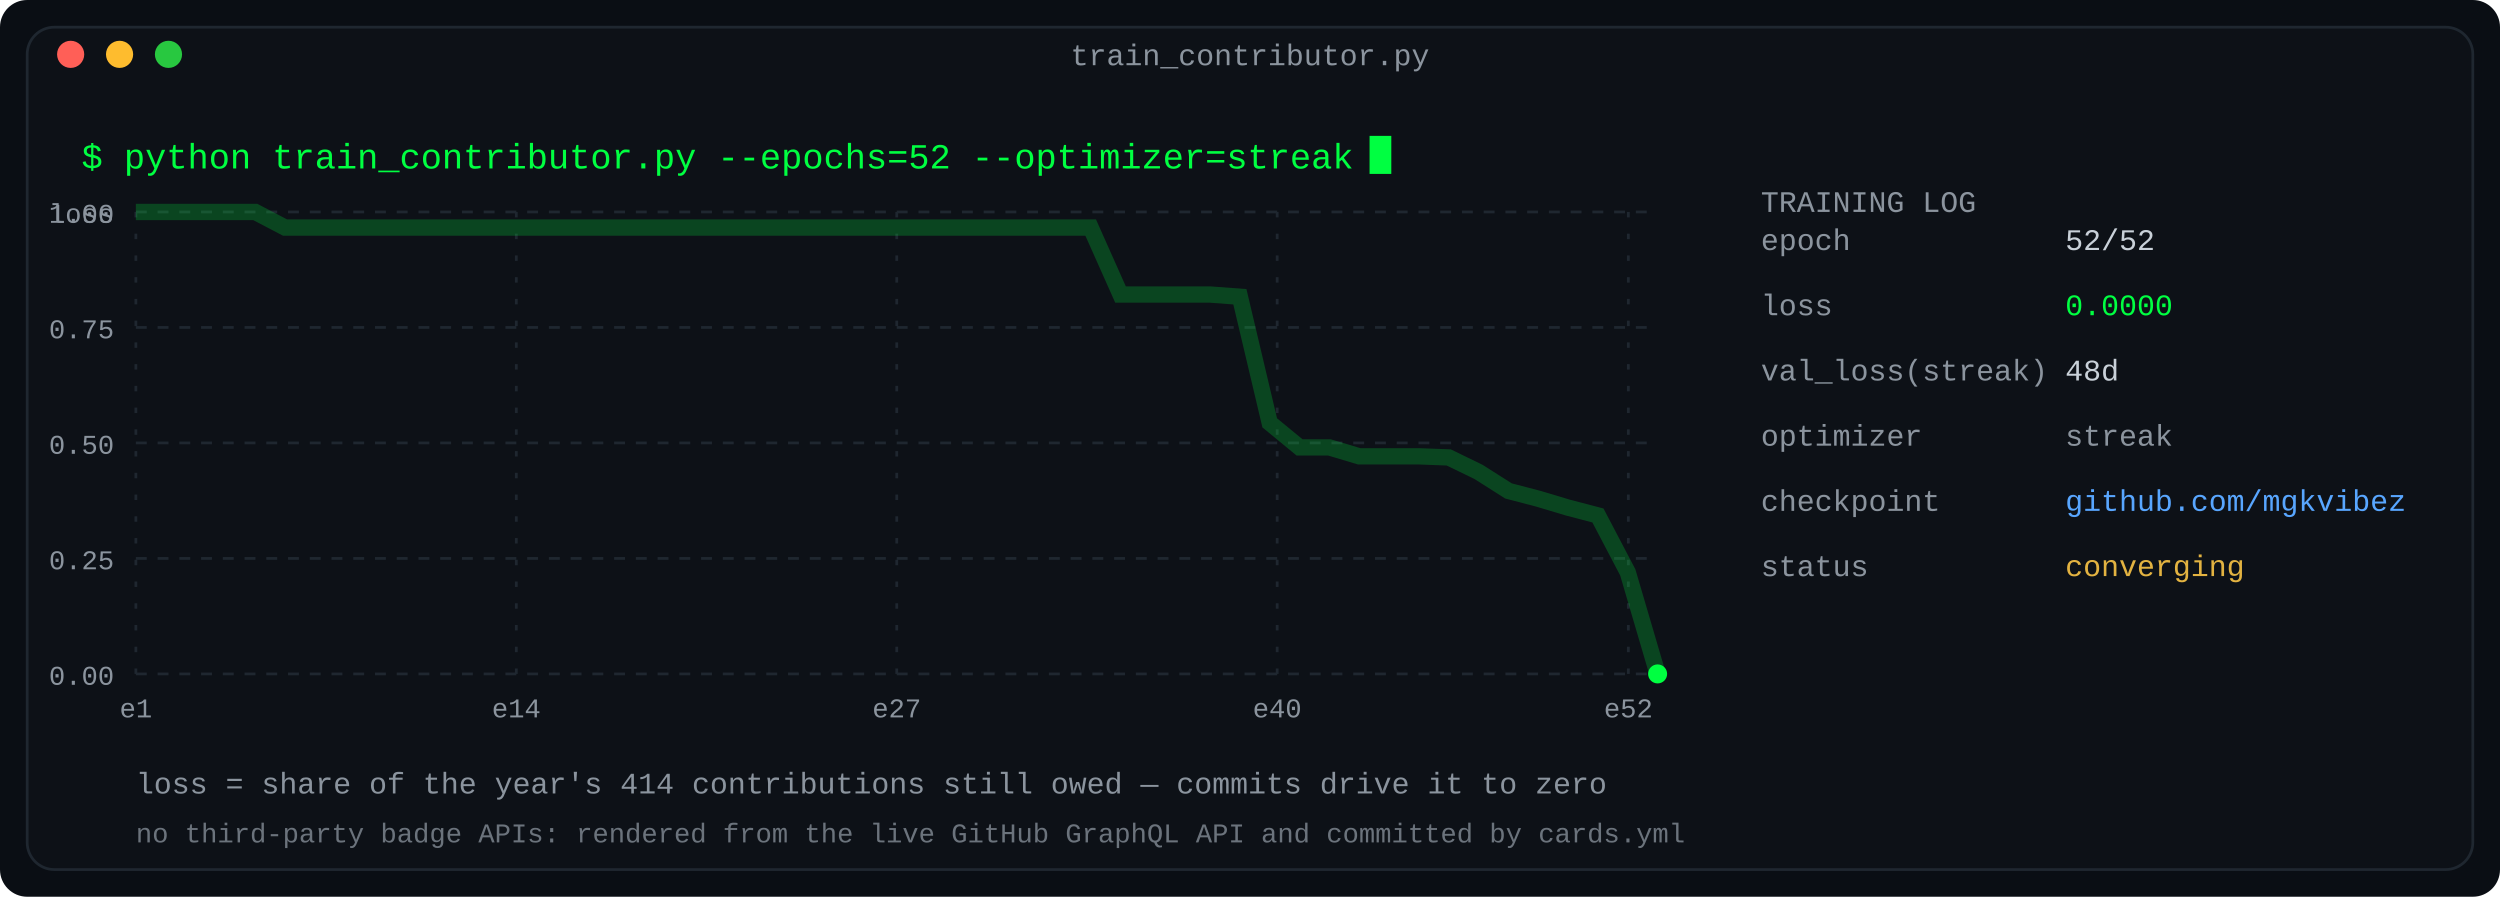
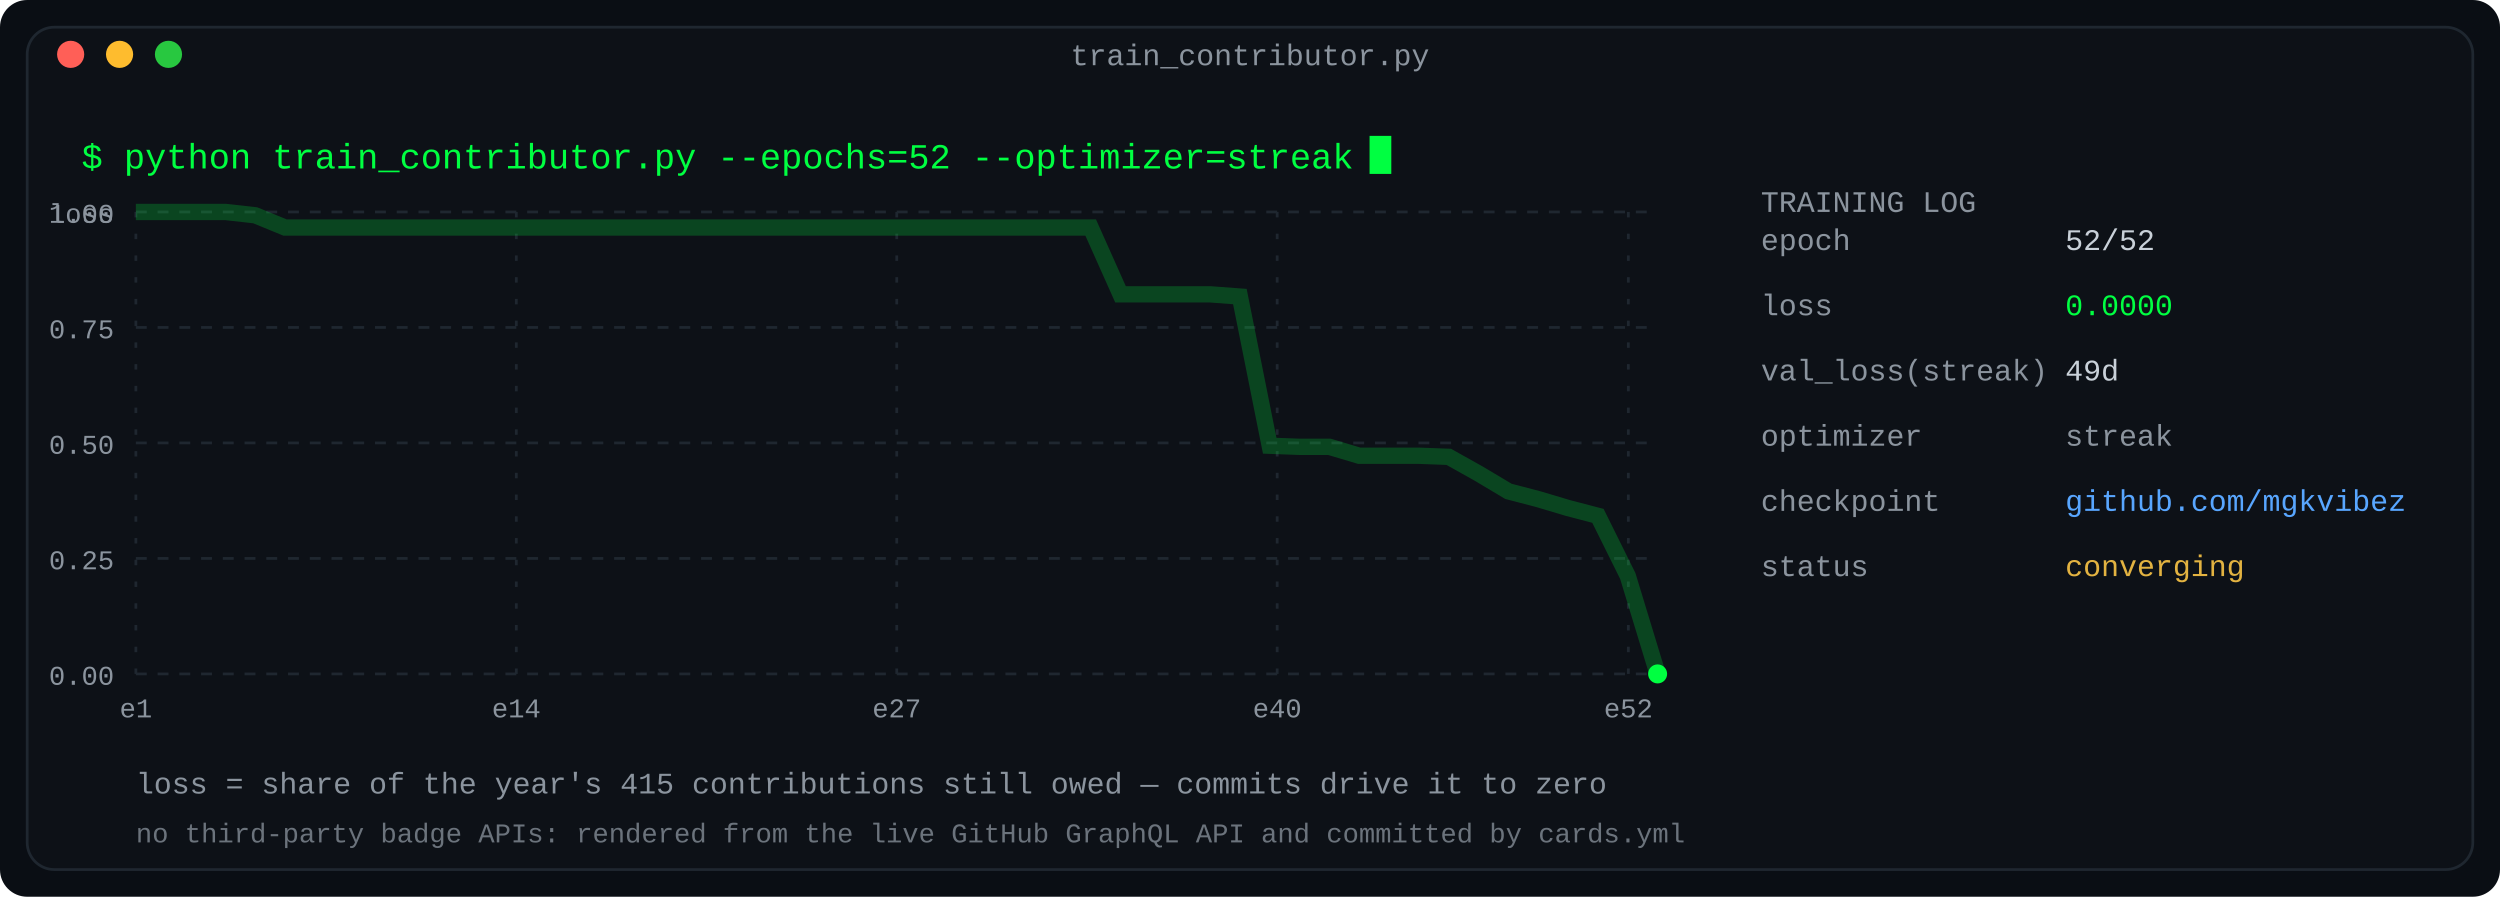
<svg xmlns="http://www.w3.org/2000/svg" width="920" height="330" viewBox="0 0 920 330" role="img" aria-label="Training log: a year of contributions as a converging loss curve">
  <defs>
    <linearGradient id="fade" x1="0" y1="0" x2="1" y2="0">
      <stop offset="0" stop-color="#0d1117" />
      <stop offset="1" stop-color="#0d1117" />
    </linearGradient>
  </defs>
  <rect width="920" height="330" rx="10" fill="#0a0e14" />
  <rect x="10" y="10" width="900" height="310" rx="10" fill="#0d1117" stroke="#1f2730" stroke-width="1" />
  <text x="460.0" y="24" fill="#8b949e" font-family="ui-monospace, SFMono-Regular, 'SF Mono', Menlo, Consolas, 'Liberation Mono', monospace" font-size="11" text-anchor="middle">train_contributor.py</text>
  <circle cx="26" cy="20" r="5" fill="#ff5f57" />
  <circle cx="44" cy="20" r="5" fill="#febc2e" />
  <circle cx="62" cy="20" r="5" fill="#28c840" />
  <text x="30" y="62" fill="#00ff41" font-family="ui-monospace, SFMono-Regular, 'SF Mono', Menlo, Consolas, 'Liberation Mono', monospace" font-size="13" text-anchor="start" font-weight="normal">$ python train_contributor.py --epochs=52 --optimizer=streak</text>
  <rect x="504.0" y="50" width="8" height="14" fill="#00ff41">
    <animate attributeName="opacity" values="1;0" keyTimes="0;0.5" calcMode="discrete" dur="1.1s" repeatCount="indefinite" />
  </rect>
  <line x1="50" y1="78.0" x2="610" y2="78.0" stroke="#1f2730" stroke-width="1" stroke-dasharray="4 4" />
  <text x="42" y="82.0" fill="#8b949e" font-family="ui-monospace, SFMono-Regular, 'SF Mono', Menlo, Consolas, 'Liberation Mono', monospace" font-size="10" text-anchor="end" font-weight="normal">1.00</text>
  <line x1="50" y1="120.5" x2="610" y2="120.5" stroke="#1f2730" stroke-width="1" stroke-dasharray="4 4" />
  <text x="42" y="124.5" fill="#8b949e" font-family="ui-monospace, SFMono-Regular, 'SF Mono', Menlo, Consolas, 'Liberation Mono', monospace" font-size="10" text-anchor="end" font-weight="normal">0.75</text>
  <line x1="50" y1="163.0" x2="610" y2="163.0" stroke="#1f2730" stroke-width="1" stroke-dasharray="4 4" />
  <text x="42" y="167.0" fill="#8b949e" font-family="ui-monospace, SFMono-Regular, 'SF Mono', Menlo, Consolas, 'Liberation Mono', monospace" font-size="10" text-anchor="end" font-weight="normal">0.50</text>
  <line x1="50" y1="205.5" x2="610" y2="205.5" stroke="#1f2730" stroke-width="1" stroke-dasharray="4 4" />
  <text x="42" y="209.5" fill="#8b949e" font-family="ui-monospace, SFMono-Regular, 'SF Mono', Menlo, Consolas, 'Liberation Mono', monospace" font-size="10" text-anchor="end" font-weight="normal">0.25</text>
  <line x1="50" y1="248.0" x2="610" y2="248.0" stroke="#1f2730" stroke-width="1" stroke-dasharray="4 4" />
  <text x="42" y="252.0" fill="#8b949e" font-family="ui-monospace, SFMono-Regular, 'SF Mono', Menlo, Consolas, 'Liberation Mono', monospace" font-size="10" text-anchor="end" font-weight="normal">0.00</text>
  <text x="42" y="82" fill="#8b949e" font-family="ui-monospace, SFMono-Regular, 'SF Mono', Menlo, Consolas, 'Liberation Mono', monospace" font-size="10" text-anchor="end" font-weight="normal">loss</text>
  <line x1="50.0" y1="78" x2="50.0" y2="248" stroke="#1f2730" stroke-width="1" stroke-dasharray="2 6" />
  <text x="50.0" y="264" fill="#8b949e" font-family="ui-monospace, SFMono-Regular, 'SF Mono', Menlo, Consolas, 'Liberation Mono', monospace" font-size="10" text-anchor="middle" font-weight="normal">e1</text>
  <line x1="190.0" y1="78" x2="190.0" y2="248" stroke="#1f2730" stroke-width="1" stroke-dasharray="2 6" />
  <text x="190.0" y="264" fill="#8b949e" font-family="ui-monospace, SFMono-Regular, 'SF Mono', Menlo, Consolas, 'Liberation Mono', monospace" font-size="10" text-anchor="middle" font-weight="normal">e14</text>
  <line x1="330.0" y1="78" x2="330.0" y2="248" stroke="#1f2730" stroke-width="1" stroke-dasharray="2 6" />
  <text x="330.0" y="264" fill="#8b949e" font-family="ui-monospace, SFMono-Regular, 'SF Mono', Menlo, Consolas, 'Liberation Mono', monospace" font-size="10" text-anchor="middle" font-weight="normal">e27</text>
  <line x1="470.0" y1="78" x2="470.0" y2="248" stroke="#1f2730" stroke-width="1" stroke-dasharray="2 6" />
  <text x="470.0" y="264" fill="#8b949e" font-family="ui-monospace, SFMono-Regular, 'SF Mono', Menlo, Consolas, 'Liberation Mono', monospace" font-size="10" text-anchor="middle" font-weight="normal">e40</text>
  <line x1="599.231" y1="78" x2="599.231" y2="248" stroke="#1f2730" stroke-width="1" stroke-dasharray="2 6" />
  <text x="599.231" y="264" fill="#8b949e" font-family="ui-monospace, SFMono-Regular, 'SF Mono', Menlo, Consolas, 'Liberation Mono', monospace" font-size="10" text-anchor="middle" font-weight="normal">e52</text>
-   <polyline fill="none" stroke="#00ff41" stroke-width="6" points="50.0,78.0 60.98,78.0 71.961,78.0 82.941,78.0 93.922,78.0 104.902,83.749 115.882,83.749 126.863,83.749 137.843,83.749 148.824,83.749 159.804,83.749 170.784,83.749 181.765,83.749 192.745,83.749 203.725,83.749 214.706,83.749 225.686,83.749 236.667,83.749 247.647,83.749 258.627,83.749 269.608,83.749 280.588,83.749 291.569,83.749 302.549,83.749 313.529,83.749 324.51,83.749 335.49,83.749 346.471,83.749 357.451,83.749 368.431,83.749 379.412,83.749 390.392,83.749 401.373,83.749 412.353,108.386 423.333,108.386 434.314,108.386 445.294,108.386 456.275,109.208 467.255,155.609 478.235,164.643 489.216,164.643 500.196,167.928 511.176,167.928 522.157,167.928 533.137,168.338 544.118,173.676 555.098,180.657 566.078,183.531 577.059,186.816 588.039,189.691 599.02,210.633 610.0,248.0" opacity="0.22" />
-   <polyline fill="none" stroke="#00ff41" stroke-width="1.6" points="50.0,78.0 61.0,78.0 72.0,78.0 82.9,78.0 93.9,78.0 104.9,83.7 115.9,83.7 126.9,83.7 137.8,83.7 148.8,83.7 159.8,83.7 170.8,83.7 181.8,83.7 192.7,83.7 203.7,83.7 214.7,83.7 225.7,83.7 236.7,83.7 247.6,83.7 258.6,83.7 269.6,83.7 280.6,83.7 291.6,83.7 302.5,83.7 313.5,83.7 324.5,83.7 335.5,83.7 346.5,83.7 357.5,83.7 368.4,83.7 379.4,83.7 390.4,83.7 401.4,83.7 412.4,108.4 423.3,108.4 434.3,108.4 445.3,108.4 456.3,109.2 467.3,155.6 478.2,164.6 489.2,164.6 500.2,167.9 511.2,167.9 522.2,167.9 533.1,168.3 544.1,173.7 555.1,180.7 566.1,183.5 577.1,186.8 588.0,189.7 599.0,210.6 610.0,248.0" stroke-dasharray="2000" stroke-dashoffset="2000">
+   <polyline fill="none" stroke="#00ff41" stroke-width="6" points="50.0,78.0 60.98,78.0 71.961,78.0 82.941,78.0 93.922,79.229 104.902,83.735 115.882,83.735 126.863,83.735 137.843,83.735 148.824,83.735 159.804,83.735 170.784,83.735 181.765,83.735 192.745,83.735 203.725,83.735 214.706,83.735 225.686,83.735 236.667,83.735 247.647,83.735 258.627,83.735 269.608,83.735 280.588,83.735 291.569,83.735 302.549,83.735 313.529,83.735 324.51,83.735 335.49,83.735 346.471,83.735 357.451,83.735 368.431,83.735 379.412,83.735 390.392,83.735 401.373,83.735 412.353,108.313 423.333,108.313 434.314,108.313 445.294,108.313 456.275,109.133 467.255,164.024 478.235,164.434 489.216,164.434 500.196,167.711 511.176,167.711 522.157,167.711 533.137,168.12 544.118,174.265 555.098,180.819 566.078,183.687 577.059,186.964 588.039,189.831 599.02,211.952 610.0,248.0" opacity="0.22" />
+   <polyline fill="none" stroke="#00ff41" stroke-width="1.6" points="50.0,78.0 61.0,78.0 72.0,78.0 82.9,78.0 93.9,79.2 104.9,83.7 115.9,83.7 126.9,83.7 137.8,83.7 148.8,83.7 159.8,83.7 170.8,83.7 181.8,83.7 192.7,83.7 203.7,83.7 214.7,83.7 225.7,83.7 236.7,83.7 247.6,83.7 258.6,83.7 269.6,83.7 280.6,83.7 291.6,83.7 302.5,83.7 313.5,83.7 324.5,83.7 335.5,83.7 346.5,83.7 357.5,83.7 368.4,83.7 379.4,83.7 390.4,83.7 401.4,83.7 412.4,108.3 423.3,108.3 434.3,108.3 445.3,108.3 456.3,109.1 467.3,164.0 478.2,164.4 489.2,164.4 500.2,167.7 511.2,167.7 522.2,167.7 533.1,168.1 544.1,174.3 555.1,180.8 566.1,183.7 577.1,187.0 588.0,189.8 599.0,212.0 610.0,248.0" stroke-dasharray="2000" stroke-dashoffset="2000">
    <animate attributeName="stroke-dashoffset" values="2000;0" dur="2.2s" fill="freeze" />
  </polyline>
  <circle cx="610.0" cy="248.0" r="3.5" fill="#00ff41">
    <animate attributeName="r" values="3.5;6;3.5" dur="2.4s" repeatCount="indefinite" />
    <animate attributeName="opacity" values="1;0.35;1" dur="2.4s" repeatCount="indefinite" />
  </circle>
  <text x="648" y="78" fill="#8b949e" font-family="ui-monospace, SFMono-Regular, 'SF Mono', Menlo, Consolas, 'Liberation Mono', monospace" font-size="11" text-anchor="start" font-weight="normal">TRAINING LOG</text>
  <text x="648" y="92" fill="#8b949e" font-family="ui-monospace, SFMono-Regular, 'SF Mono', Menlo, Consolas, 'Liberation Mono', monospace" font-size="11" text-anchor="start" font-weight="normal">          epoch</text>
  <text x="760" y="92" fill="#c9d1d9" font-family="ui-monospace, SFMono-Regular, 'SF Mono', Menlo, Consolas, 'Liberation Mono', monospace" font-size="11" text-anchor="start" font-weight="normal">52/52</text>
  <text x="648" y="116" fill="#8b949e" font-family="ui-monospace, SFMono-Regular, 'SF Mono', Menlo, Consolas, 'Liberation Mono', monospace" font-size="11" text-anchor="start" font-weight="normal">           loss</text>
  <text x="760" y="116" fill="#00ff41" font-family="ui-monospace, SFMono-Regular, 'SF Mono', Menlo, Consolas, 'Liberation Mono', monospace" font-size="11" text-anchor="start" font-weight="normal">0.0000</text>
  <text x="648" y="140" fill="#8b949e" font-family="ui-monospace, SFMono-Regular, 'SF Mono', Menlo, Consolas, 'Liberation Mono', monospace" font-size="11" text-anchor="start" font-weight="normal">val_loss(streak)</text>
-   <text x="760" y="140" fill="#c9d1d9" font-family="ui-monospace, SFMono-Regular, 'SF Mono', Menlo, Consolas, 'Liberation Mono', monospace" font-size="11" text-anchor="start" font-weight="normal">48d</text>
+   <text x="760" y="140" fill="#c9d1d9" font-family="ui-monospace, SFMono-Regular, 'SF Mono', Menlo, Consolas, 'Liberation Mono', monospace" font-size="11" text-anchor="start" font-weight="normal">49d</text>
  <text x="648" y="164" fill="#8b949e" font-family="ui-monospace, SFMono-Regular, 'SF Mono', Menlo, Consolas, 'Liberation Mono', monospace" font-size="11" text-anchor="start" font-weight="normal">      optimizer</text>
  <text x="760" y="164" fill="#8b949e" font-family="ui-monospace, SFMono-Regular, 'SF Mono', Menlo, Consolas, 'Liberation Mono', monospace" font-size="11" text-anchor="start" font-weight="normal">streak</text>
  <text x="648" y="188" fill="#8b949e" font-family="ui-monospace, SFMono-Regular, 'SF Mono', Menlo, Consolas, 'Liberation Mono', monospace" font-size="11" text-anchor="start" font-weight="normal">     checkpoint</text>
  <text x="760" y="188" fill="#58a6ff" font-family="ui-monospace, SFMono-Regular, 'SF Mono', Menlo, Consolas, 'Liberation Mono', monospace" font-size="11" text-anchor="start" font-weight="normal">github.com/mgkvibez</text>
  <text x="648" y="212" fill="#8b949e" font-family="ui-monospace, SFMono-Regular, 'SF Mono', Menlo, Consolas, 'Liberation Mono', monospace" font-size="11" text-anchor="start" font-weight="normal">         status</text>
  <text x="760" y="212" fill="#e3b341" font-family="ui-monospace, SFMono-Regular, 'SF Mono', Menlo, Consolas, 'Liberation Mono', monospace" font-size="11" text-anchor="start" font-weight="normal">converging</text>
-   <text x="50" y="292" fill="#8b949e" font-family="ui-monospace, SFMono-Regular, 'SF Mono', Menlo, Consolas, 'Liberation Mono', monospace" font-size="11" text-anchor="start" font-weight="normal">loss = share of the year's 414 contributions still owed — commits drive it to zero</text>
+   <text x="50" y="292" fill="#8b949e" font-family="ui-monospace, SFMono-Regular, 'SF Mono', Menlo, Consolas, 'Liberation Mono', monospace" font-size="11" text-anchor="start" font-weight="normal">loss = share of the year's 415 contributions still owed — commits drive it to zero</text>
  <text x="50" y="310" fill="#8b949e" font-family="ui-monospace, SFMono-Regular, 'SF Mono', Menlo, Consolas, 'Liberation Mono', monospace" font-size="10" text-anchor="start" font-weight="normal" opacity="0.75">no third-party badge APIs: rendered from the live GitHub GraphQL API and committed by cards.yml</text>
</svg>
